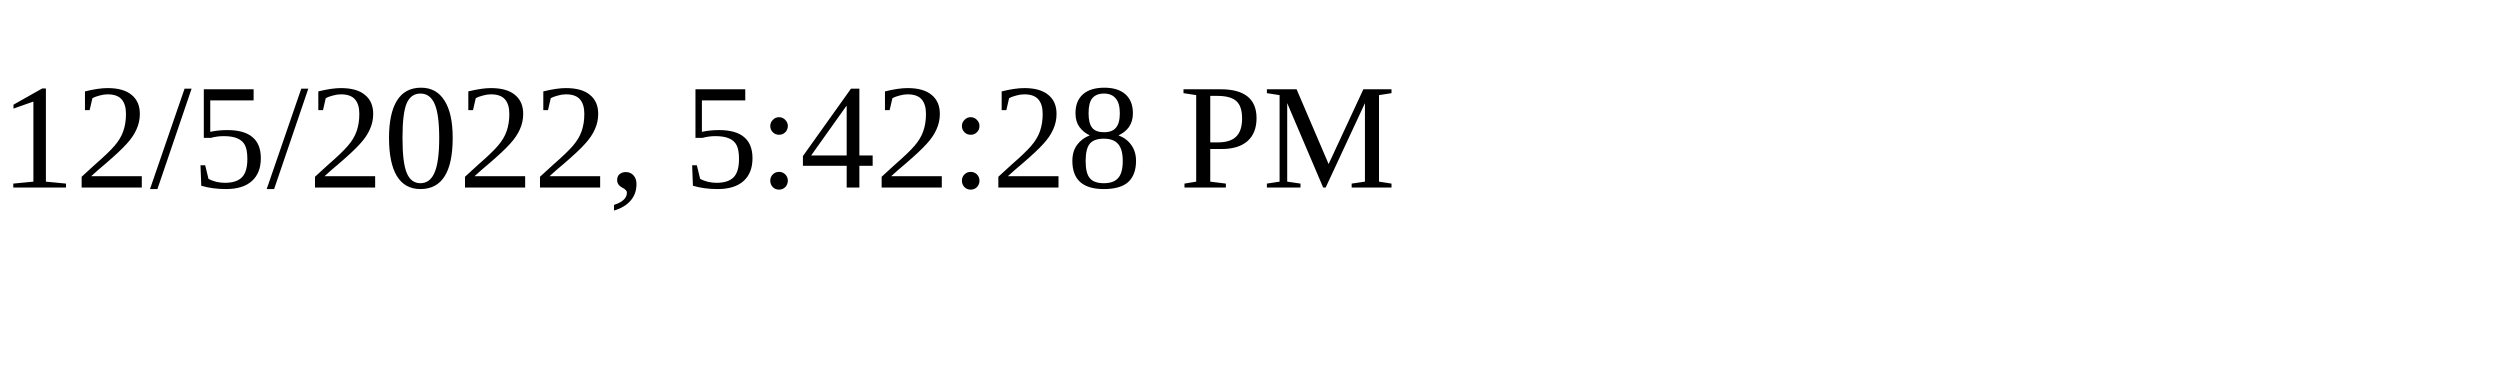
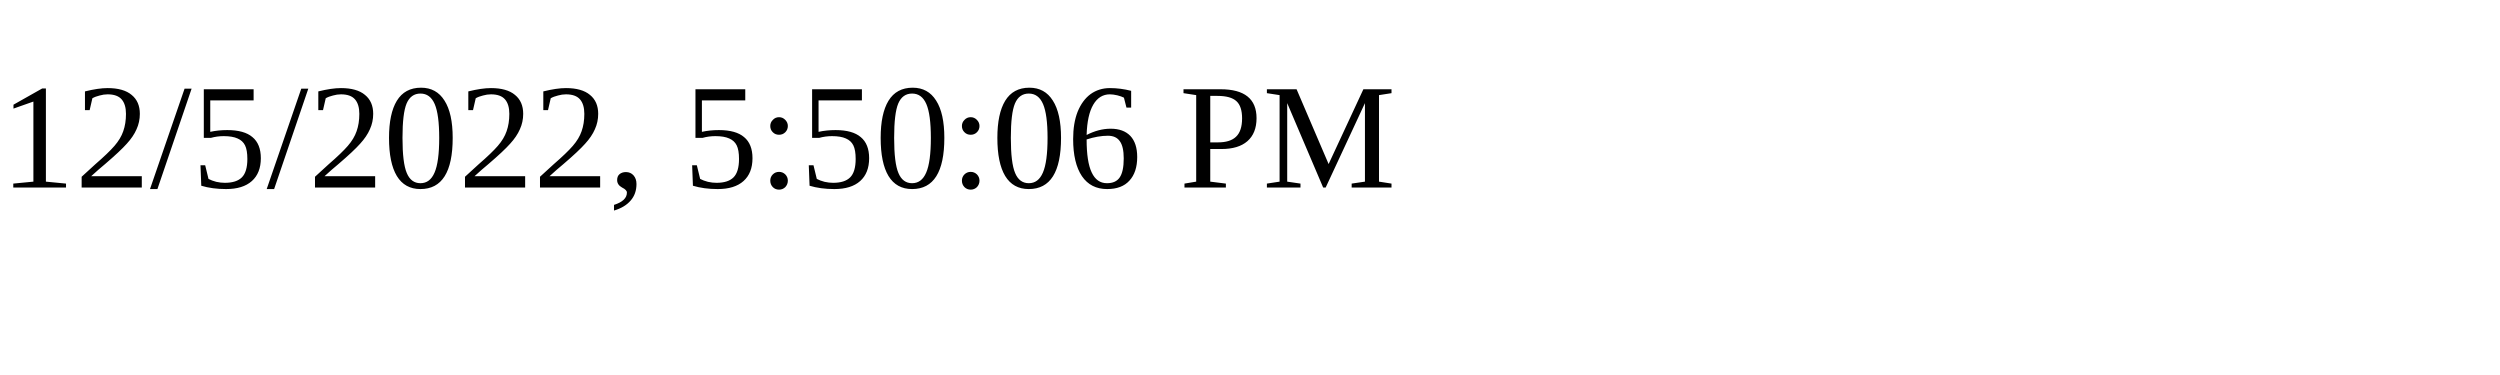
<svg xmlns="http://www.w3.org/2000/svg" height="30" width="200">
-   <text x="0" y="15">12/5/2022, 5:42:28 PM</text>
+   <text x="0" y="15">12/5/2022, 5:50:06 PM</text>
</svg>
